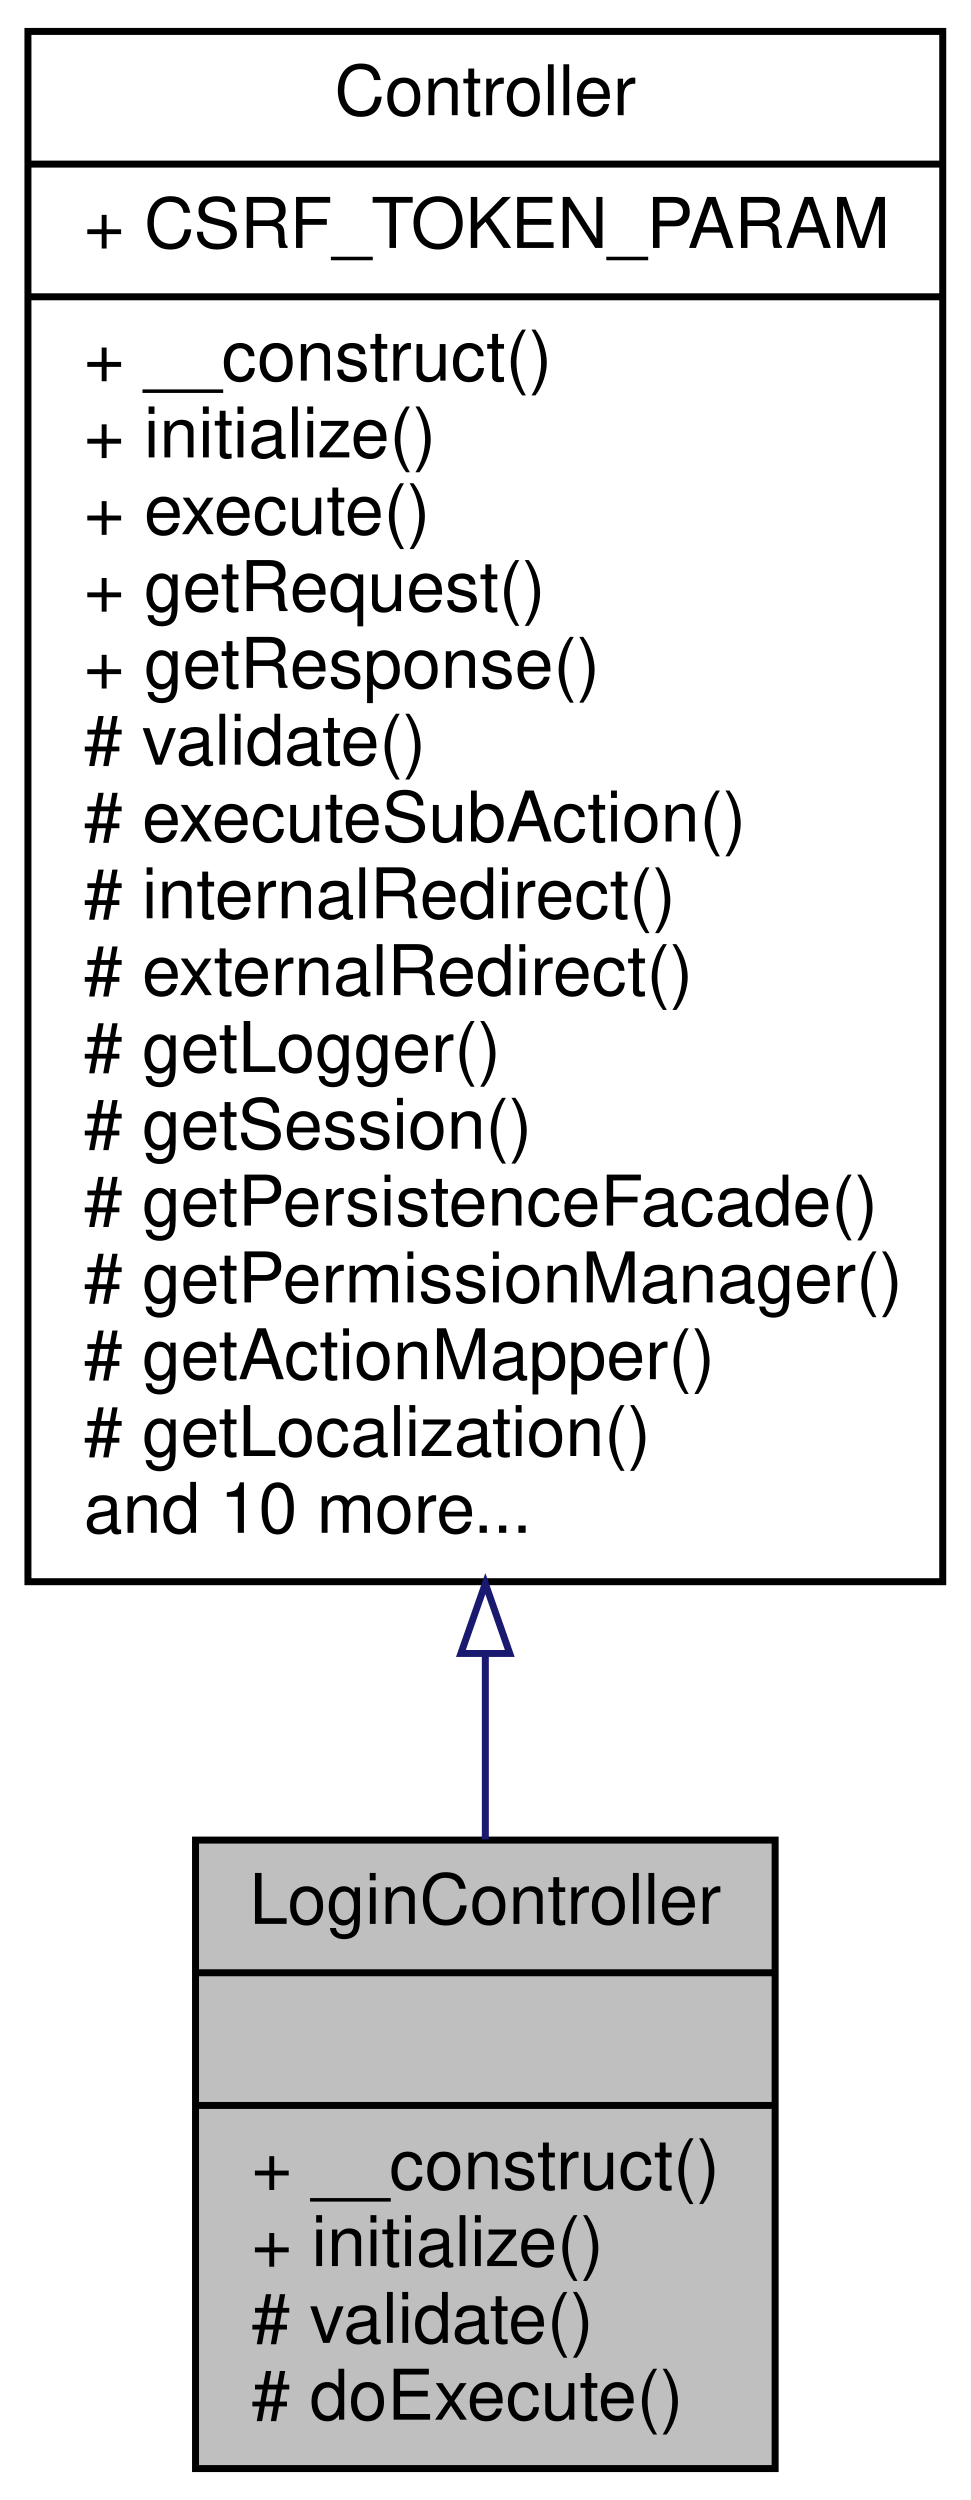
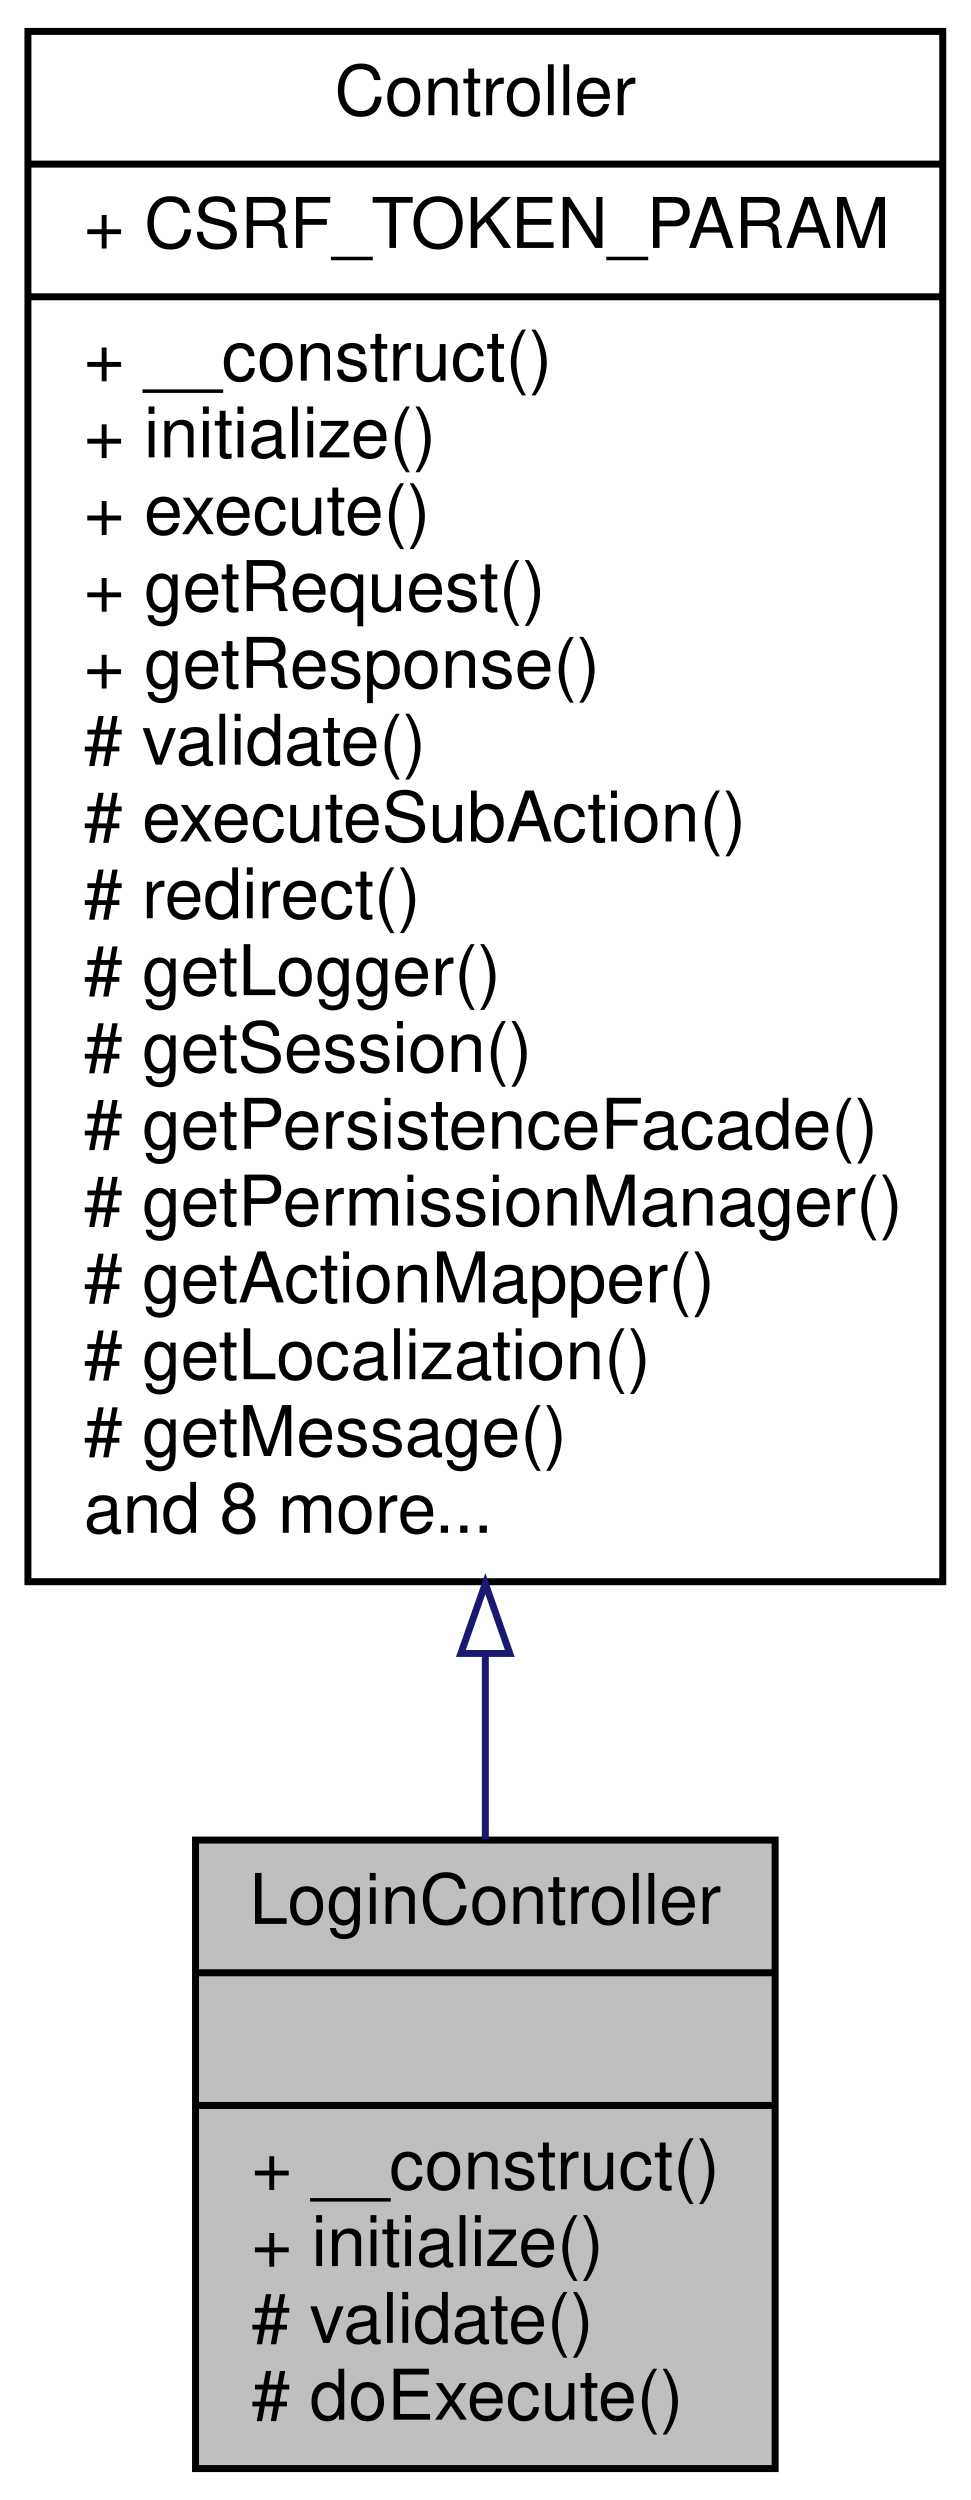
<svg xmlns="http://www.w3.org/2000/svg" xmlns:xlink="http://www.w3.org/1999/xlink" width="139pt" height="358pt" viewBox="0.00 0.00 139.00 358.00">
  <g id="graph0" class="graph" transform="scale(1 1) rotate(0) translate(4 354)">
    <polygon fill="white" stroke="none" points="-4,4 -4,-354 135,-354 135,4 -4,4" />
    <g id="node1" class="node">
      <polygon fill="#bfbfbf" stroke="black" points="24,-0.5 24,-90.5 107,-90.5 107,-0.5 24,-0.5" />
      <text text-anchor="middle" x="65.5" y="-78.5" font-family="Helvetica,sans-Serif" font-size="10.00">LoginController</text>
      <polyline fill="none" stroke="black" points="24,-71.5 107,-71.5 " />
      <text text-anchor="middle" x="65.5" y="-59.5" font-family="Helvetica,sans-Serif" font-size="10.00"> </text>
      <polyline fill="none" stroke="black" points="24,-52.5 107,-52.5 " />
      <text text-anchor="start" x="32" y="-40.5" font-family="Helvetica,sans-Serif" font-size="10.00">+ __construct()</text>
      <text text-anchor="start" x="32" y="-29.5" font-family="Helvetica,sans-Serif" font-size="10.00">+ initialize()</text>
      <text text-anchor="start" x="32" y="-18.5" font-family="Helvetica,sans-Serif" font-size="10.00"># validate()</text>
      <text text-anchor="start" x="32" y="-7.5" font-family="Helvetica,sans-Serif" font-size="10.00"># doExecute()</text>
    </g>
    <g id="node2" class="node">
      <g id="a_node2">
        <a xlink:href="classwcmf_1_1lib_1_1presentation_1_1_controller.html" target="_top" xlink:title="Controller is the base class of all controllers. ">
          <polygon fill="white" stroke="black" points="0,-127.5 0,-349.5 131,-349.5 131,-127.5 0,-127.5" />
          <text text-anchor="middle" x="65.5" y="-337.5" font-family="Helvetica,sans-Serif" font-size="10.00">Controller</text>
          <polyline fill="none" stroke="black" points="0,-330.5 131,-330.5 " />
          <text text-anchor="start" x="8" y="-318.5" font-family="Helvetica,sans-Serif" font-size="10.00">+ CSRF_TOKEN_PARAM</text>
          <polyline fill="none" stroke="black" points="0,-311.5 131,-311.5 " />
          <text text-anchor="start" x="8" y="-299.5" font-family="Helvetica,sans-Serif" font-size="10.00">+ __construct()</text>
          <text text-anchor="start" x="8" y="-288.5" font-family="Helvetica,sans-Serif" font-size="10.00">+ initialize()</text>
          <text text-anchor="start" x="8" y="-277.5" font-family="Helvetica,sans-Serif" font-size="10.00">+ execute()</text>
          <text text-anchor="start" x="8" y="-266.5" font-family="Helvetica,sans-Serif" font-size="10.00">+ getRequest()</text>
          <text text-anchor="start" x="8" y="-255.5" font-family="Helvetica,sans-Serif" font-size="10.00">+ getResponse()</text>
          <text text-anchor="start" x="8" y="-244.5" font-family="Helvetica,sans-Serif" font-size="10.00"># validate()</text>
          <text text-anchor="start" x="8" y="-233.5" font-family="Helvetica,sans-Serif" font-size="10.00"># executeSubAction()</text>
-           <text text-anchor="start" x="8" y="-222.5" font-family="Helvetica,sans-Serif" font-size="10.00"># internalRedirect()</text>
-           <text text-anchor="start" x="8" y="-211.5" font-family="Helvetica,sans-Serif" font-size="10.00"># externalRedirect()</text>
-           <text text-anchor="start" x="8" y="-200.5" font-family="Helvetica,sans-Serif" font-size="10.00"># getLogger()</text>
-           <text text-anchor="start" x="8" y="-189.5" font-family="Helvetica,sans-Serif" font-size="10.00"># getSession()</text>
-           <text text-anchor="start" x="8" y="-178.5" font-family="Helvetica,sans-Serif" font-size="10.00"># getPersistenceFacade()</text>
-           <text text-anchor="start" x="8" y="-167.5" font-family="Helvetica,sans-Serif" font-size="10.00"># getPermissionManager()</text>
-           <text text-anchor="start" x="8" y="-156.5" font-family="Helvetica,sans-Serif" font-size="10.00"># getActionMapper()</text>
-           <text text-anchor="start" x="8" y="-145.5" font-family="Helvetica,sans-Serif" font-size="10.00"># getLocalization()</text>
-           <text text-anchor="start" x="8" y="-134.5" font-family="Helvetica,sans-Serif" font-size="10.00">and 10 more...</text>
+           <text text-anchor="start" x="8" y="-222.5" font-family="Helvetica,sans-Serif" font-size="10.00"># redirect()</text>
+           <text text-anchor="start" x="8" y="-211.5" font-family="Helvetica,sans-Serif" font-size="10.00"># getLogger()</text>
+           <text text-anchor="start" x="8" y="-200.5" font-family="Helvetica,sans-Serif" font-size="10.00"># getSession()</text>
+           <text text-anchor="start" x="8" y="-189.5" font-family="Helvetica,sans-Serif" font-size="10.00"># getPersistenceFacade()</text>
+           <text text-anchor="start" x="8" y="-178.5" font-family="Helvetica,sans-Serif" font-size="10.00"># getPermissionManager()</text>
+           <text text-anchor="start" x="8" y="-167.5" font-family="Helvetica,sans-Serif" font-size="10.00"># getActionMapper()</text>
+           <text text-anchor="start" x="8" y="-156.5" font-family="Helvetica,sans-Serif" font-size="10.00"># getLocalization()</text>
+           <text text-anchor="start" x="8" y="-145.5" font-family="Helvetica,sans-Serif" font-size="10.00"># getMessage()</text>
+           <text text-anchor="start" x="8" y="-134.5" font-family="Helvetica,sans-Serif" font-size="10.00">and 8 more...</text>
        </a>
      </g>
    </g>
    <g id="edge1" class="edge">
      <path fill="none" stroke="midnightblue" d="M65.5,-117.039C65.5,-107.757 65.5,-98.814 65.5,-90.595" />
      <polygon fill="none" stroke="midnightblue" points="62,-117.224 65.5,-127.224 69,-117.224 62,-117.224" />
    </g>
  </g>
</svg>
